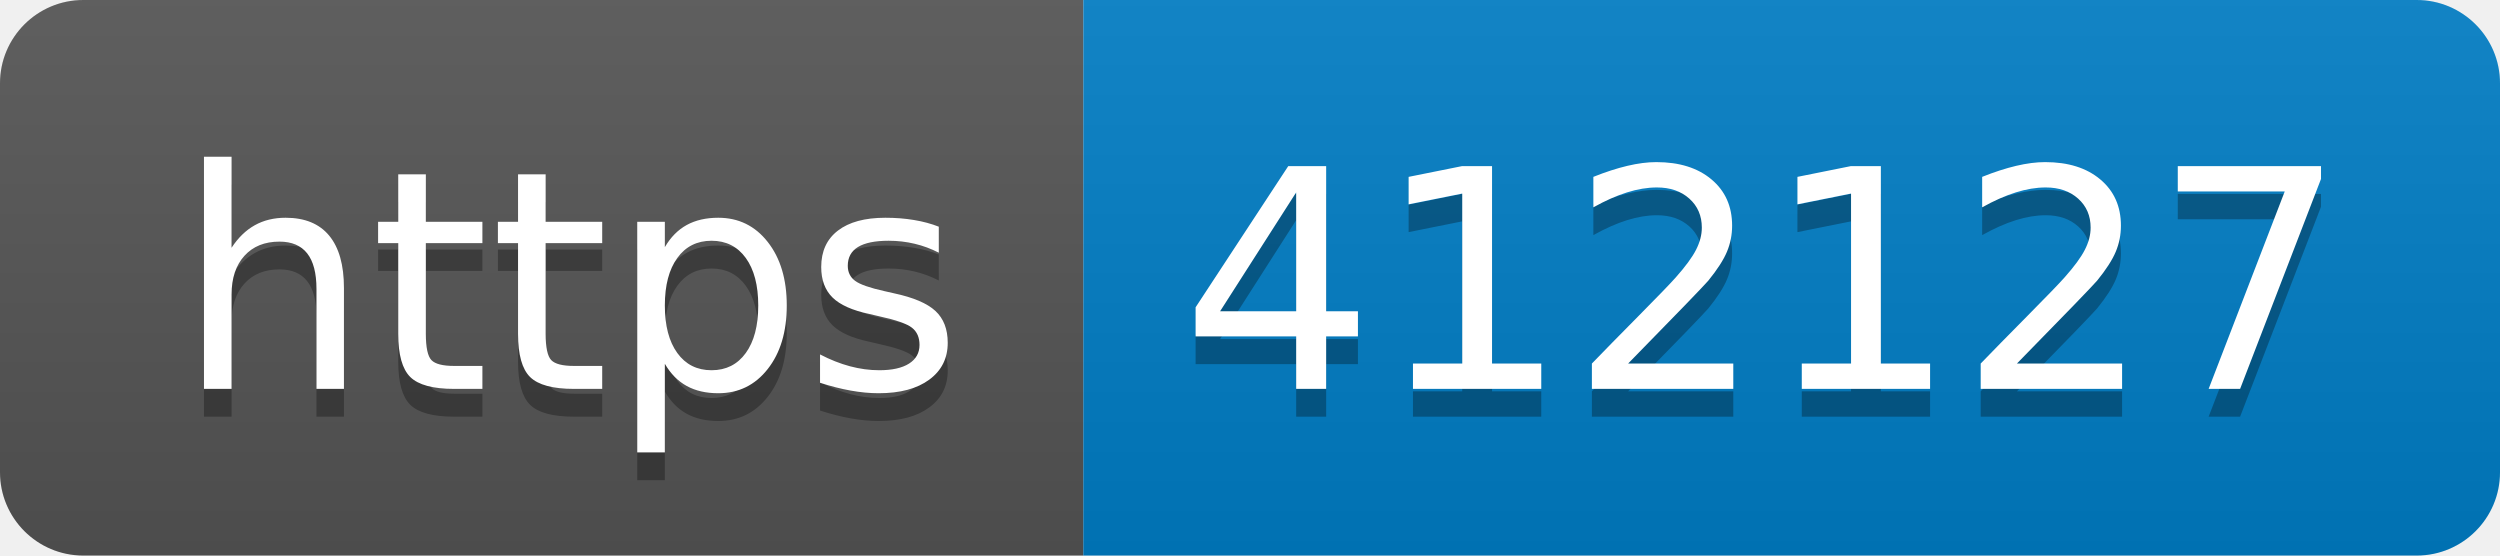
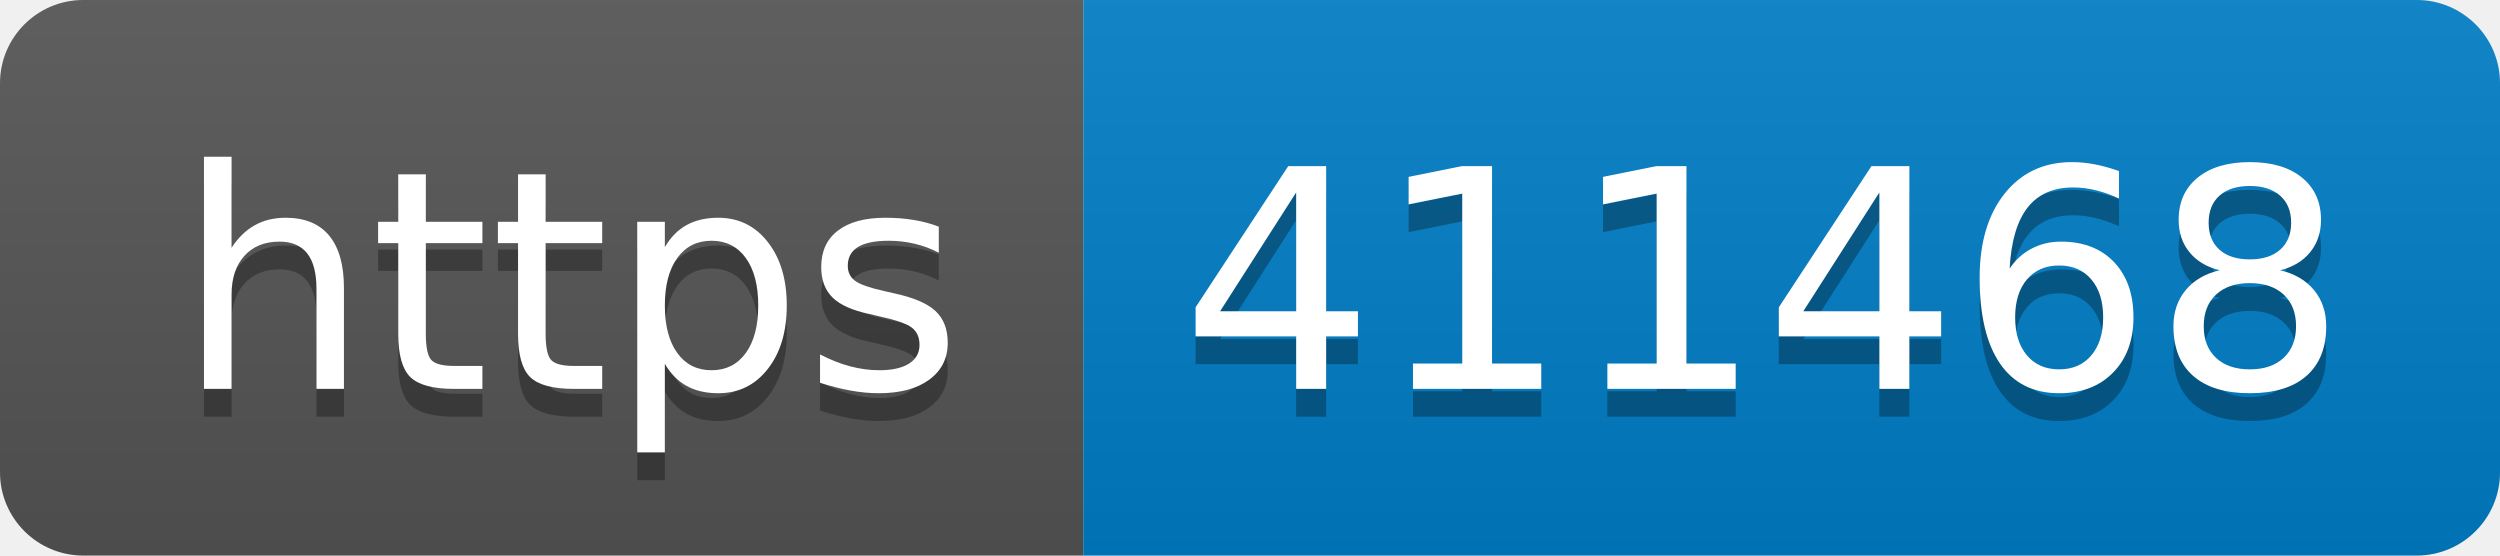
- <svg xmlns="http://www.w3.org/2000/svg" width="90" height="20" role="img" aria-label="https: 412127">
+ <svg xmlns="http://www.w3.org/2000/svg" width="90" height="20" role="img" aria-label="https: 411468">
  <linearGradient id="s" x2="0" y2="100%">
    <stop offset="0" stop-color="#bbb" stop-opacity=".1" />
    <stop offset="1" stop-opacity=".1" />
  </linearGradient>
  <clipPath id="r">
    <rect width="90" height="20" rx="3" fill="#fff" />
  </clipPath>
  <g clip-path="url(#r)">
    <rect width="39" height="20" fill="#555" />
    <rect x="39" width="51" height="20" fill="#007ec6" />
    <rect width="90" height="20" fill="url(#s)" />
  </g>
  <g fill="#fff" text-anchor="middle" font-family="Verdana,Geneva,DejaVu Sans,sans-serif" text-rendering="geometricPrecision" font-size="110">
    <text aria-hidden="true" x="205" y="150" fill="#010101" fill-opacity=".3" transform="scale(.1)" textLength="290">https</text>
    <text x="205" y="140" transform="scale(.1)" fill="#fff" textLength="290">https</text>
-     <text aria-hidden="true" x="635" y="150" fill="#010101" fill-opacity=".3" transform="scale(.1)" textLength="410">412127</text>
-     <text x="635" y="140" transform="scale(.1)" fill="#fff" textLength="410">412127</text>
+     <text aria-hidden="true" x="635" y="150" fill="#010101" fill-opacity=".3" transform="scale(.1)" textLength="410">411468</text>
+     <text x="635" y="140" transform="scale(.1)" fill="#fff" textLength="410">411468</text>
  </g>
</svg>
